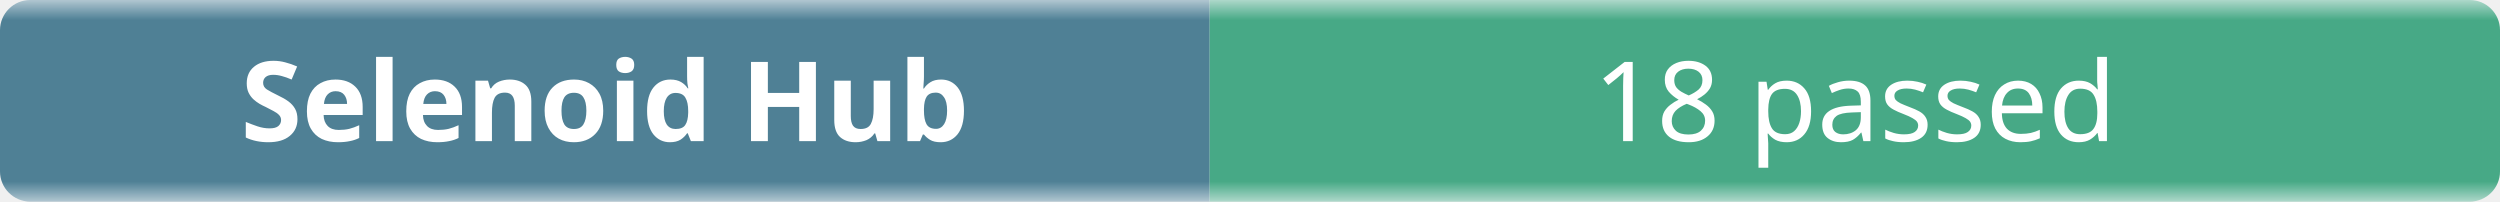
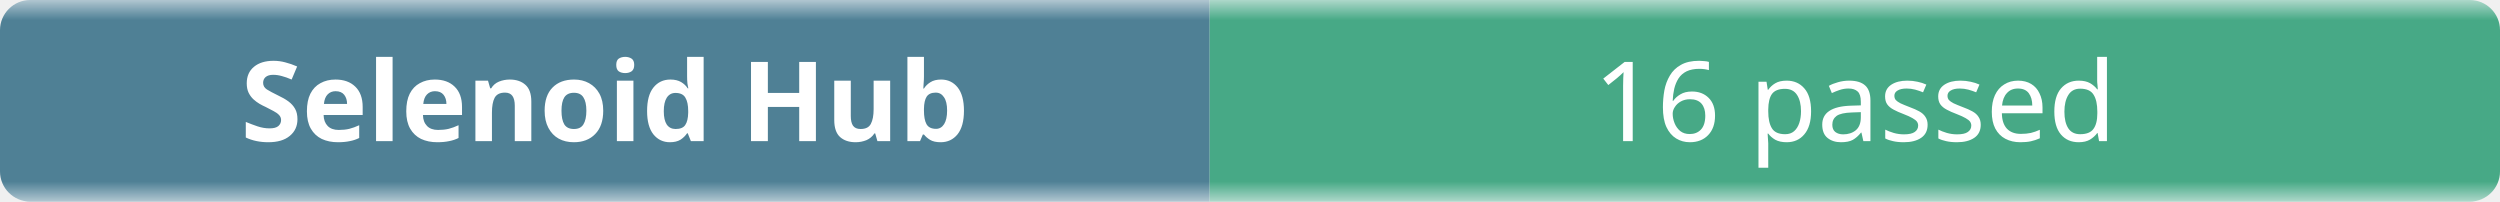
- <svg xmlns="http://www.w3.org/2000/svg" width="248" height="20" role="img" aria-label="Selenoid Hub: 18 passed">
+ <svg xmlns="http://www.w3.org/2000/svg" width="248" height="20" role="img" aria-label="Selenoid Hub: 16 passed">
  <linearGradient id="b" x2="0" y2="100%">
    <stop offset="0" stop-color="#f8fafc" stop-opacity=".7" />
    <stop offset=".1" stop-color="#eef2f7" stop-opacity=".3" />
    <stop offset=".9" stop-color="#eef2f7" stop-opacity=".3" />
    <stop offset="1" stop-color="#f8fafc" stop-opacity=".7" />
  </linearGradient>
  <mask id="m">
    <rect width="248" height="20" rx="3" fill="#fff" />
  </mask>
  <g mask="url(#m)">
    <rect width="120" height="20" fill="#0b4f6c" />
    <rect x="120" width="128" height="20" fill="#008a56" />
    <rect width="248" height="20" fill="url(#b)" />
  </g>
  <g fill="#fff" text-anchor="middle" font-family="ui-sans-serif,system-ui,sans-serif" font-size="11">
    <text x="60" y="14" font-weight="600">Selenoid Hub</text>
-     <text x="184" y="14">18 passed</text>
+     <text x="184" y="14">16 passed</text>
  </g>
</svg>
